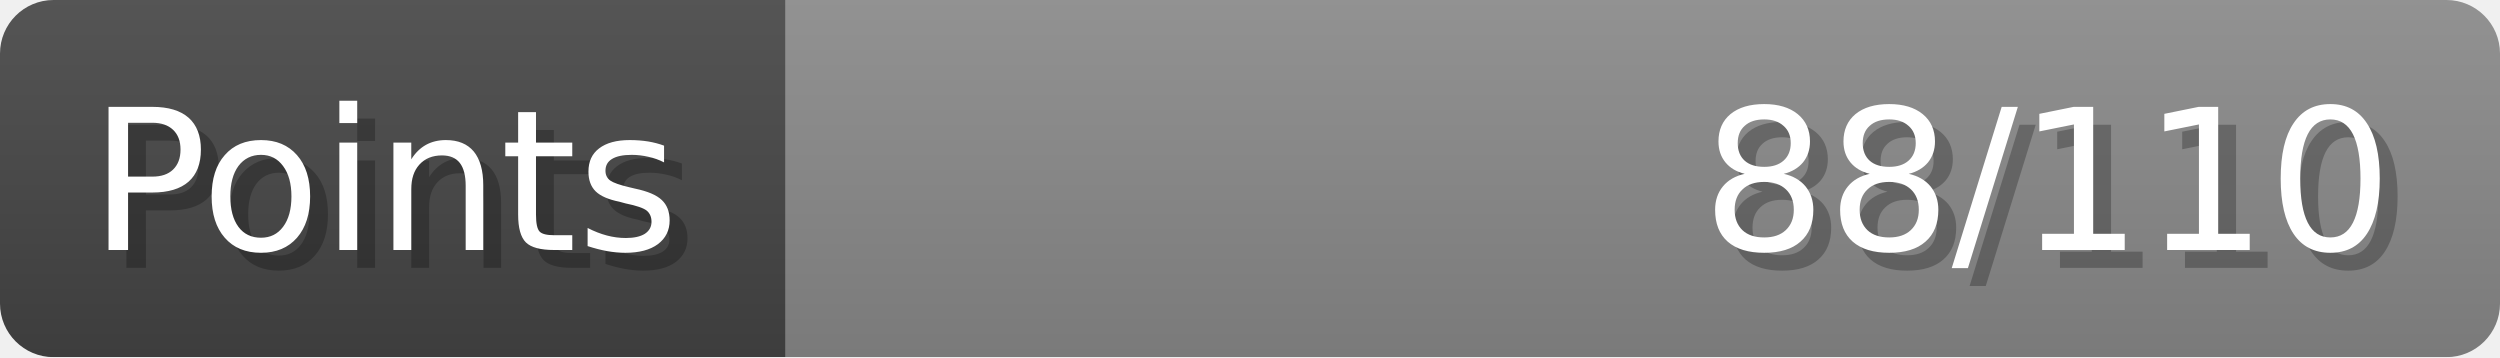
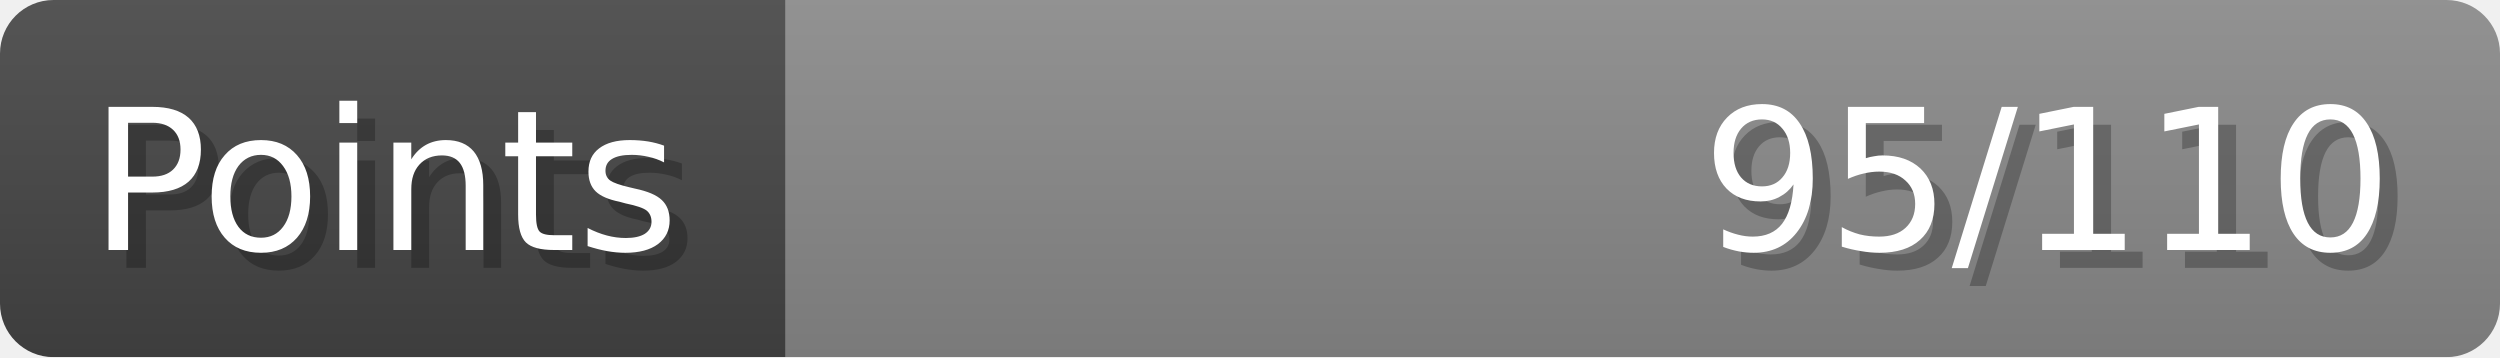
- <svg xmlns="http://www.w3.org/2000/svg" width="140px" height="20px" role="img" aria-label="Points: 88/110">
+ <svg xmlns="http://www.w3.org/2000/svg" width="140px" height="20px" role="img" aria-label="Points: 95/110">
  <linearGradient id="a" x2="0" y2="100%">
    <stop offset="0" stop-opacity=".1" stop-color="#EEE" />
    <stop offset="1" stop-opacity=".1" />
  </linearGradient>
  <mask id="m">
    <rect width="100%" height="100%" rx="3" fill="#FFF" />
  </mask>
  <g mask="url(#m)">
    <rect x="0" y="0" width="44" height="20" fill="#444" />
    <svg x="44" y="0" width="96" height="20">
      <rect width="100%" height="100%" fill="#888888" />
      <rect width="0%" height="100%" fill="#33CC11" transform="">
-         <animate attributeName="width" begin="0.5s" dur="600ms" from="0%" to="80%" repeatCount="1" fill="freeze" calcMode="spline" keyTimes="0; 1" keySplines="0.3, 0.61, 0.355, 1" />
+         <animate attributeName="width" begin="0.5s" dur="600ms" from="0%" to="86%" repeatCount="1" fill="freeze" calcMode="spline" keyTimes="0; 1" keySplines="0.3, 0.61, 0.355, 1" />
      </rect>
    </svg>
    <rect width="140" height="20" fill="url(#a)" />
  </g>
  <g aria-hidden="true" font-size="11" font-family="Verdana, DejaVu Sans, sans-serif" fill="#FFFFFF">
    <text x="6" y="15" fill="#000" opacity="0.25">Points</text>
    <text x="5" y="14">Points</text>
-     <text x="135" y="15" fill="#000" opacity="0.25" text-anchor="end">88/110</text>
-     <text x="134" y="14" text-anchor="end">88/110</text>
+     <text x="135" y="15" fill="#000" opacity="0.25" text-anchor="end">95/110</text>
+     <text x="134" y="14" text-anchor="end">95/110</text>
  </g>
</svg>
